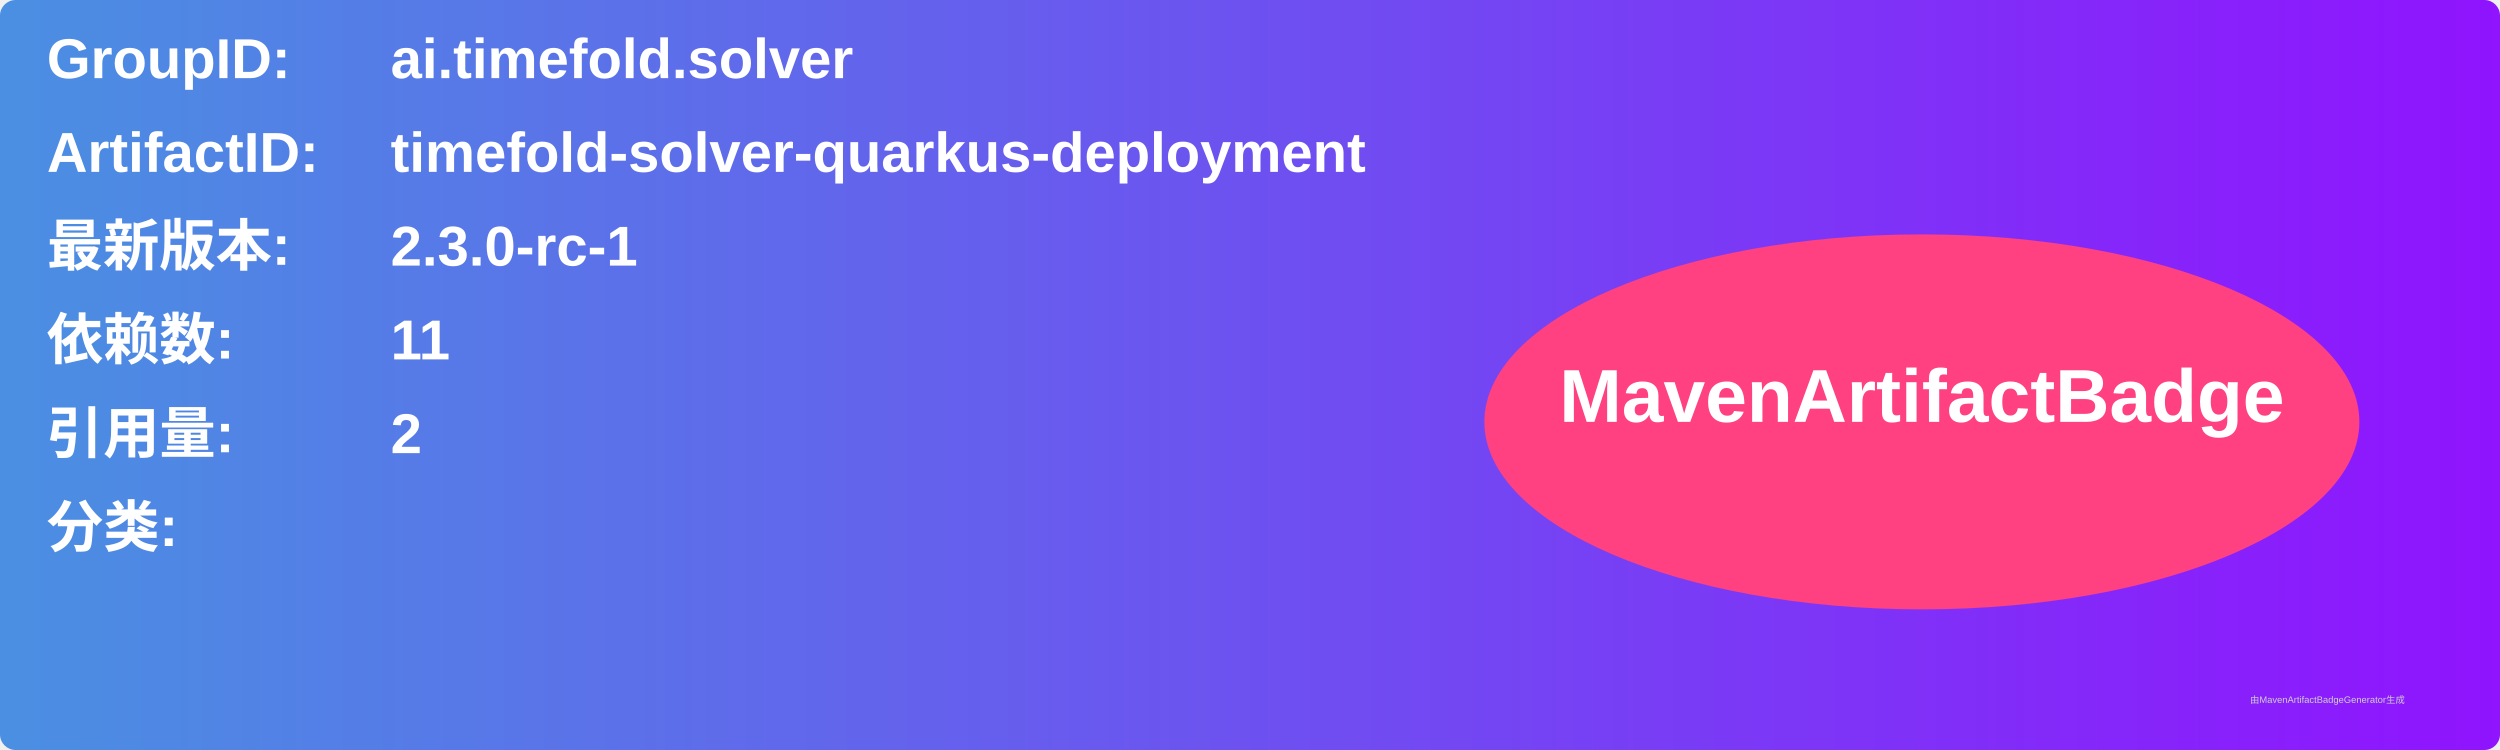
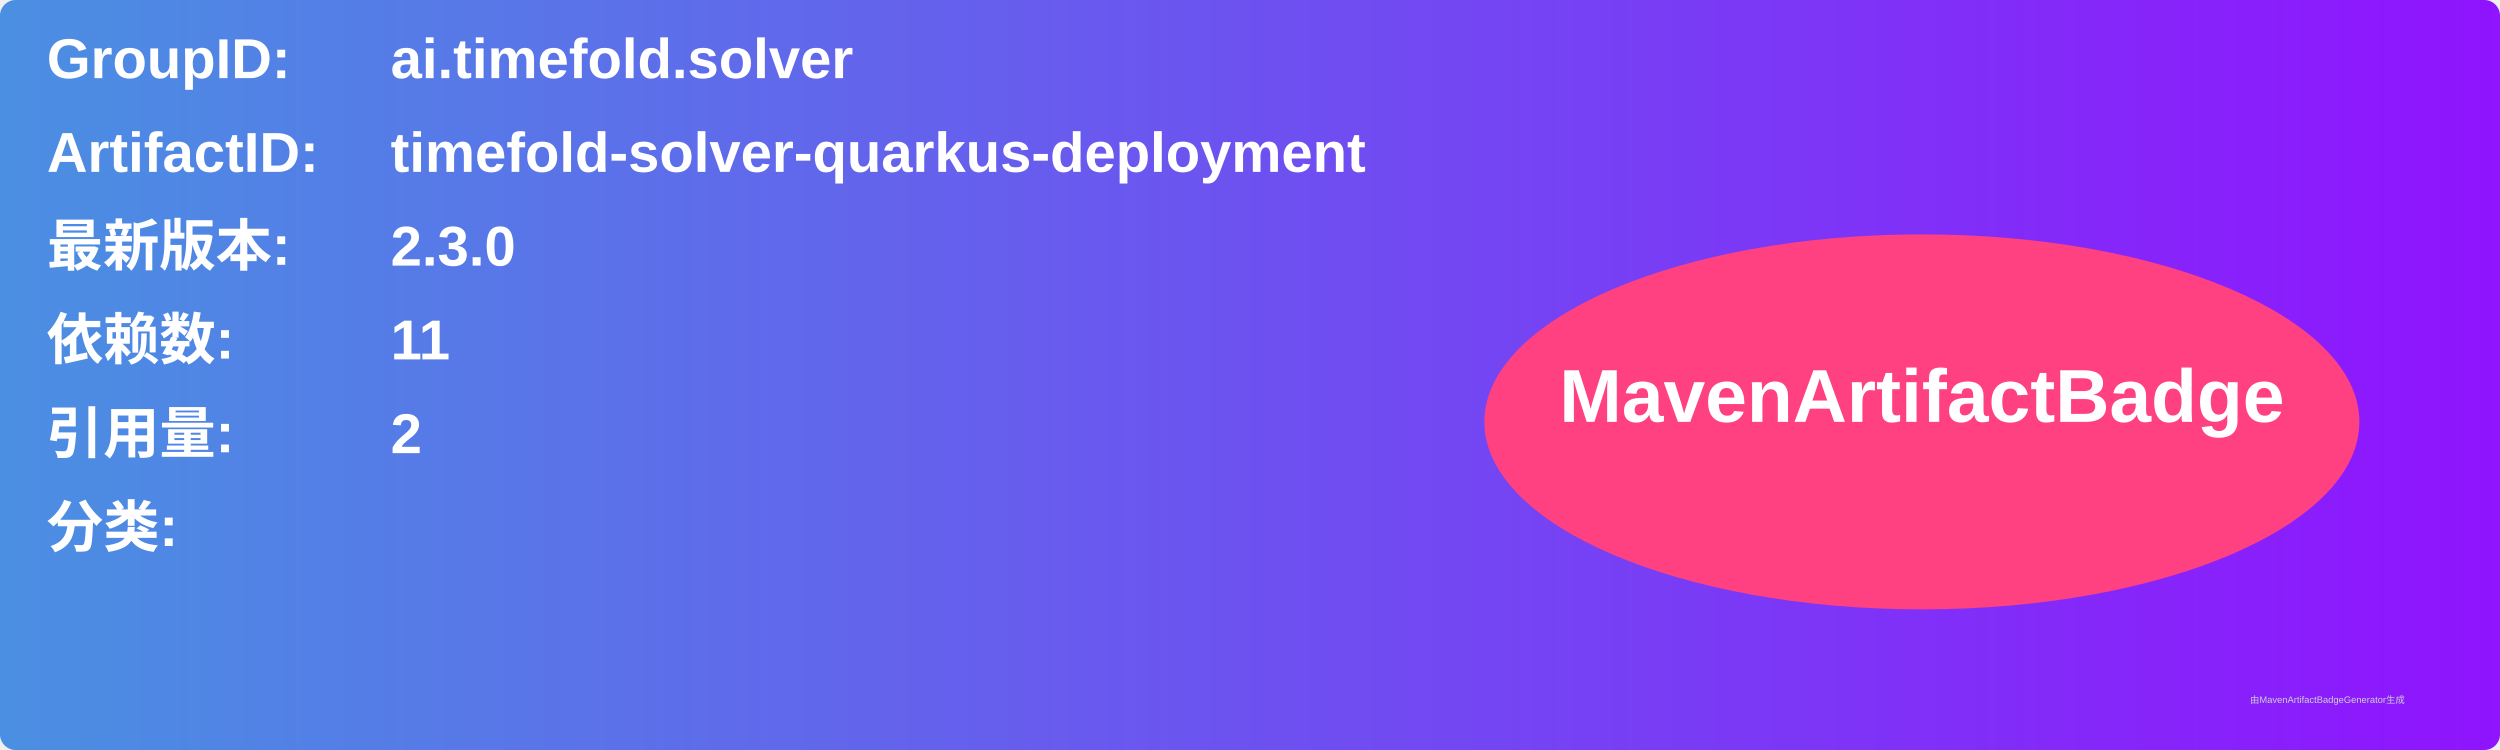
<svg xmlns="http://www.w3.org/2000/svg" width="800" height="240" viewBox="0 0 800 240">
  <linearGradient id="grad" x1="0%" y1="0%" x2="100%" y2="0%">
    <stop offset="0%" stop-color="#4a90e2" />
    <stop offset="100%" stop-color="#9013fe" />
  </linearGradient>
  <rect width="100%" height="100%" rx="5" ry="5" fill="url(#grad)" />
  <g transform="translate(15, 15)">
    <text x="0" y="10" font-family="Arial" font-size="18" fill="white" font-weight="bold" width="260">GroupID:</text>
    <text x="110" y="10" font-family="Arial" font-size="18" fill="white" font-weight="bold" width="460">ai.timefold.solver</text>
    <text x="0" y="40" font-family="Arial" font-size="18" fill="white" font-weight="bold" width="260">ArtifactID:</text>
    <text x="110" y="40" font-family="Arial" font-size="18" fill="white" font-weight="bold" width="460">timefold-solver-quarkus-deployment</text>
    <text x="0" y="70" font-family="Arial" font-size="18" fill="white" font-weight="bold">最新版本:</text>
    <text x="110" y="70" font-family="Arial" font-size="18" fill="white" font-weight="bold">
-       <tspan font-weight="bold">2.3.0-rc-1</tspan>
+       <tspan font-weight="bold">2.3.0</tspan>
    </text>
    <text x="0" y="100" font-family="Arial" font-size="18" fill="white" font-weight="bold">依赖数: </text>
    <text x="110" y="100" font-family="Arial" font-size="18" fill="white">
      <tspan font-weight="bold">11</tspan>
    </text>
    <text x="0" y="130" font-family="Arial" font-size="18" fill="white" font-weight="bold">引用量: </text>
    <text x="110" y="130" font-family="Arial" font-size="18" fill="white">
      <tspan font-weight="bold">2</tspan>
    </text>
    <text x="0" y="160" font-family="Arial" font-size="18" fill="white" font-weight="bold">分类:</text>
    <text x="10" y="190" font-family="Arial" font-size="10" fill="white">
      <tspan font-weight="bold" />
    </text>
    <ellipse cx="600" cy="120" rx="140" ry="60" fill="#ff4081" />
    <text x="600" y="120" text-anchor="middle" font-family="Arial" font-size="24" fill="white" font-weight="bold">MavenArtifactBadge</text>
  </g>
  <text x="720" y="225" font-family="Arial" font-size="3" fill="#d0d0d0">由MavenArtifactBadgeGenerator生成</text>
</svg>
